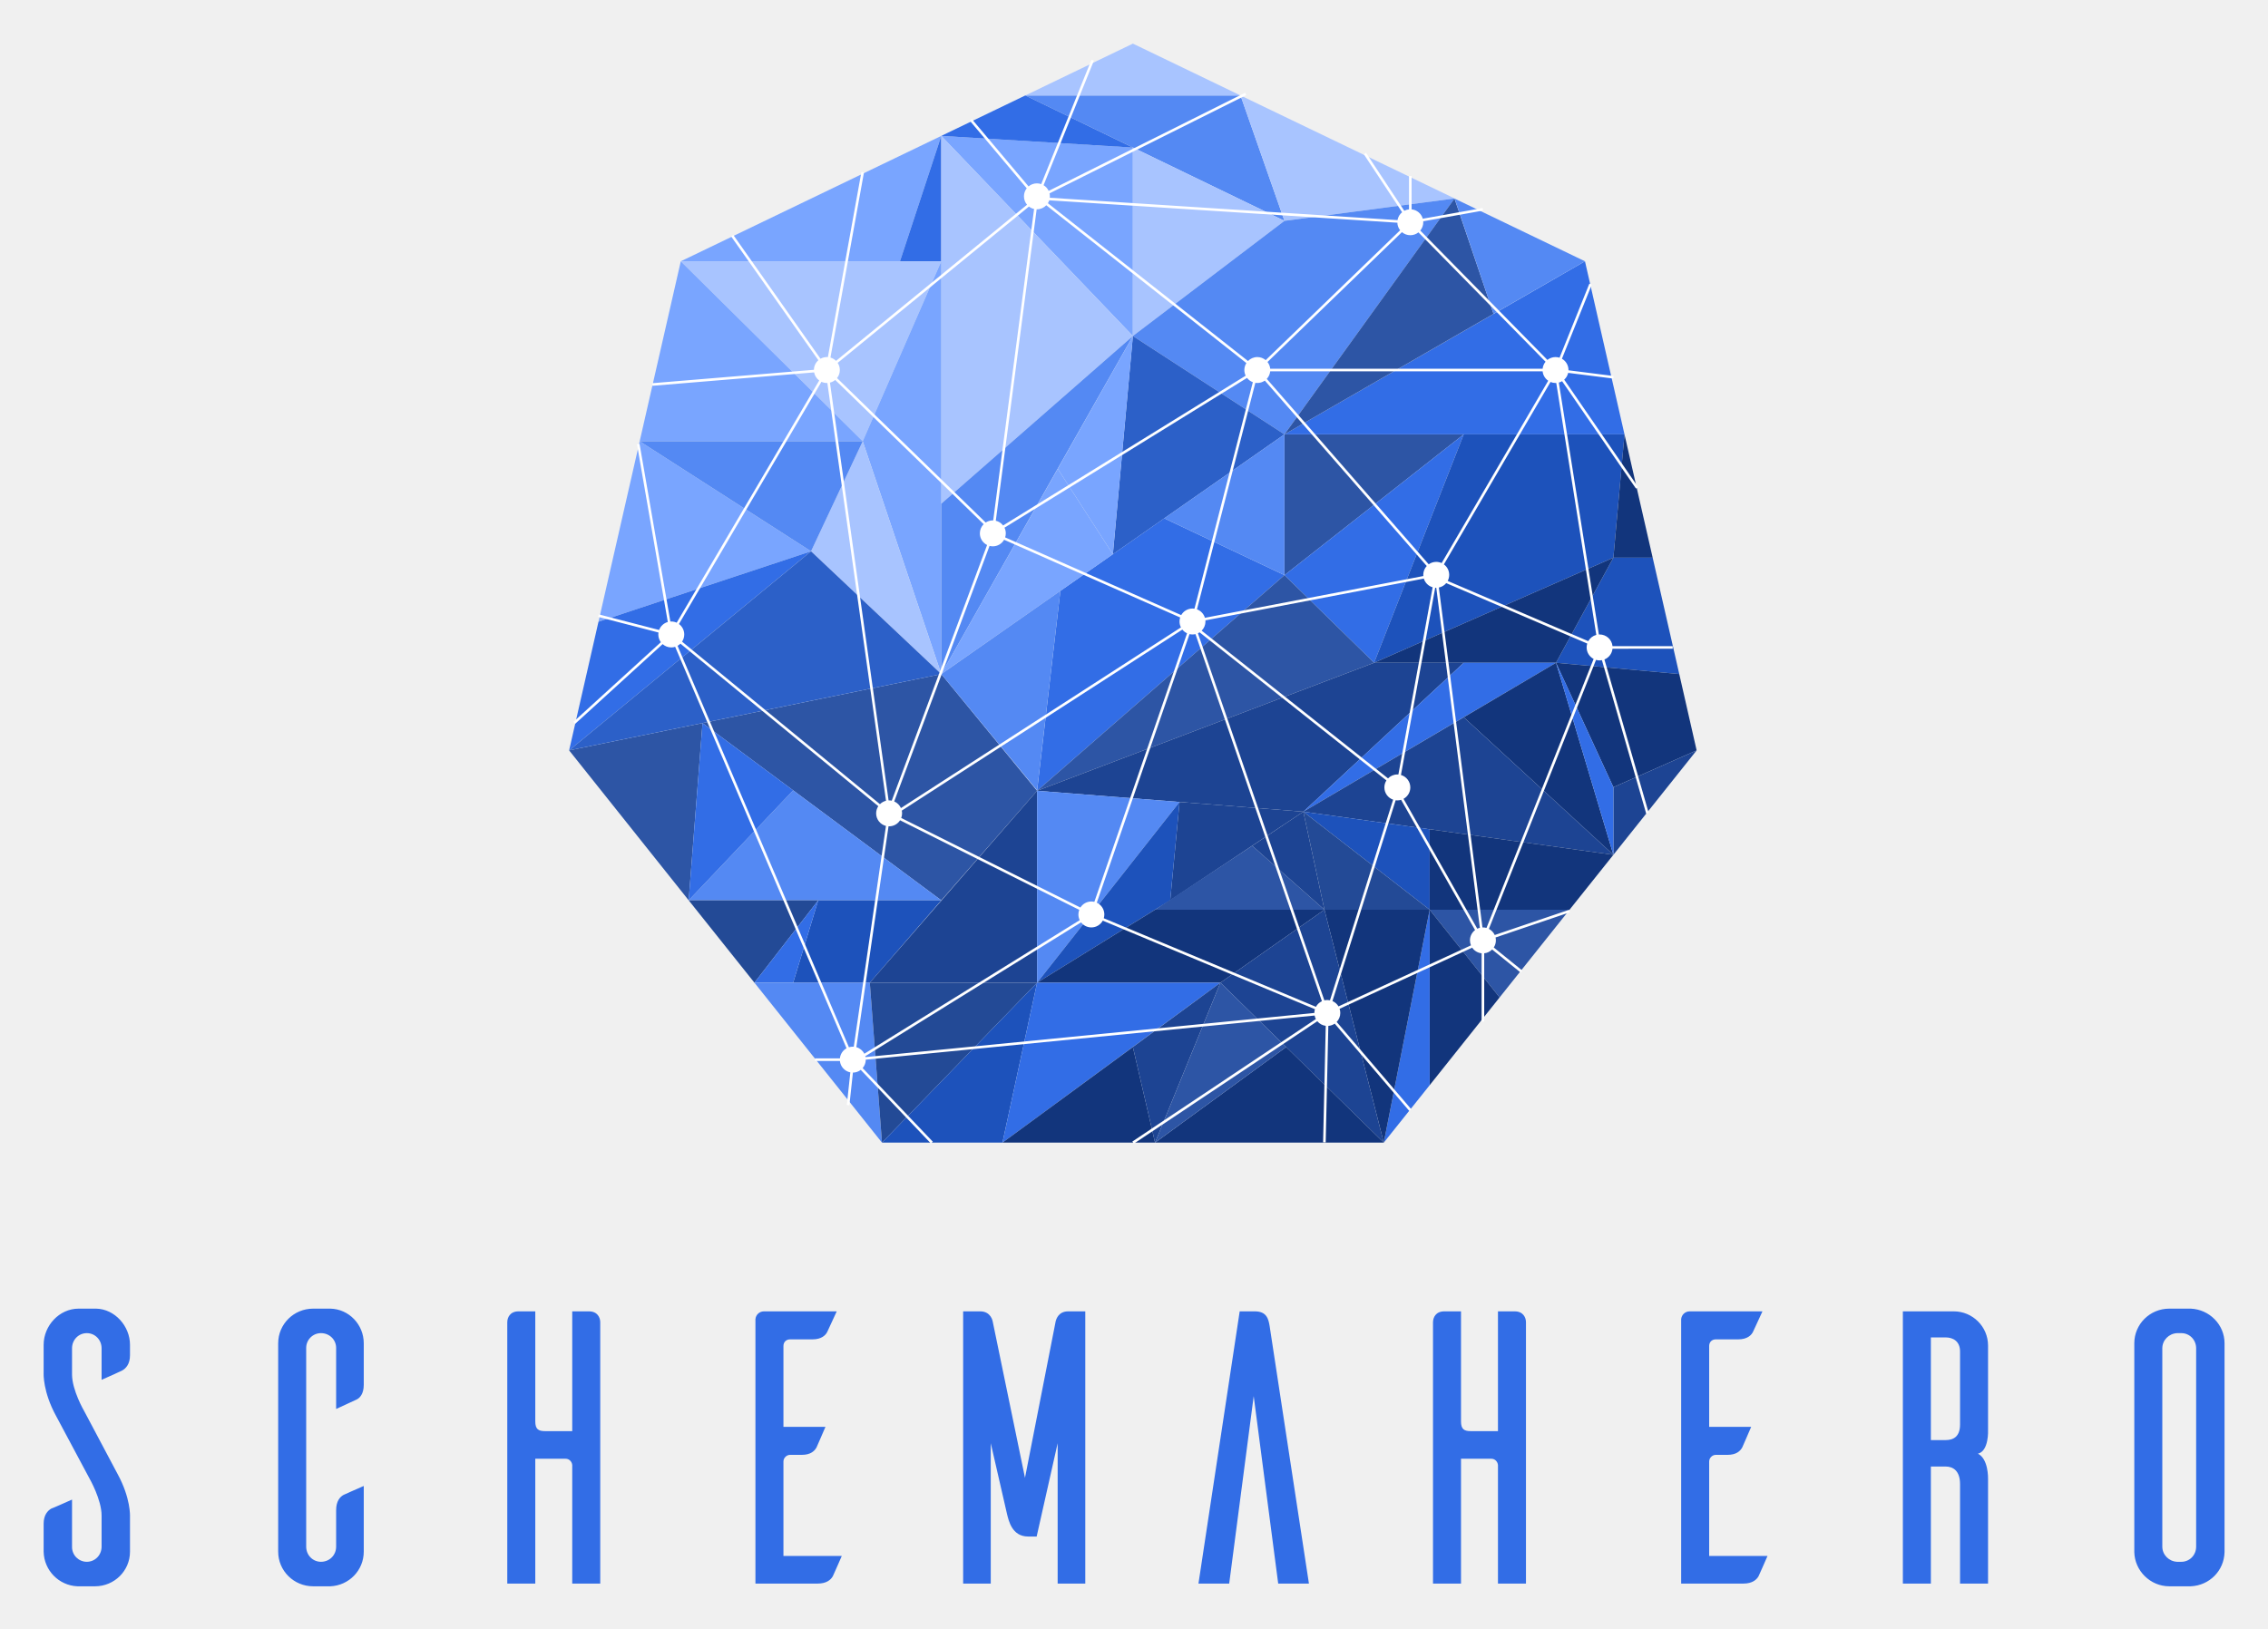
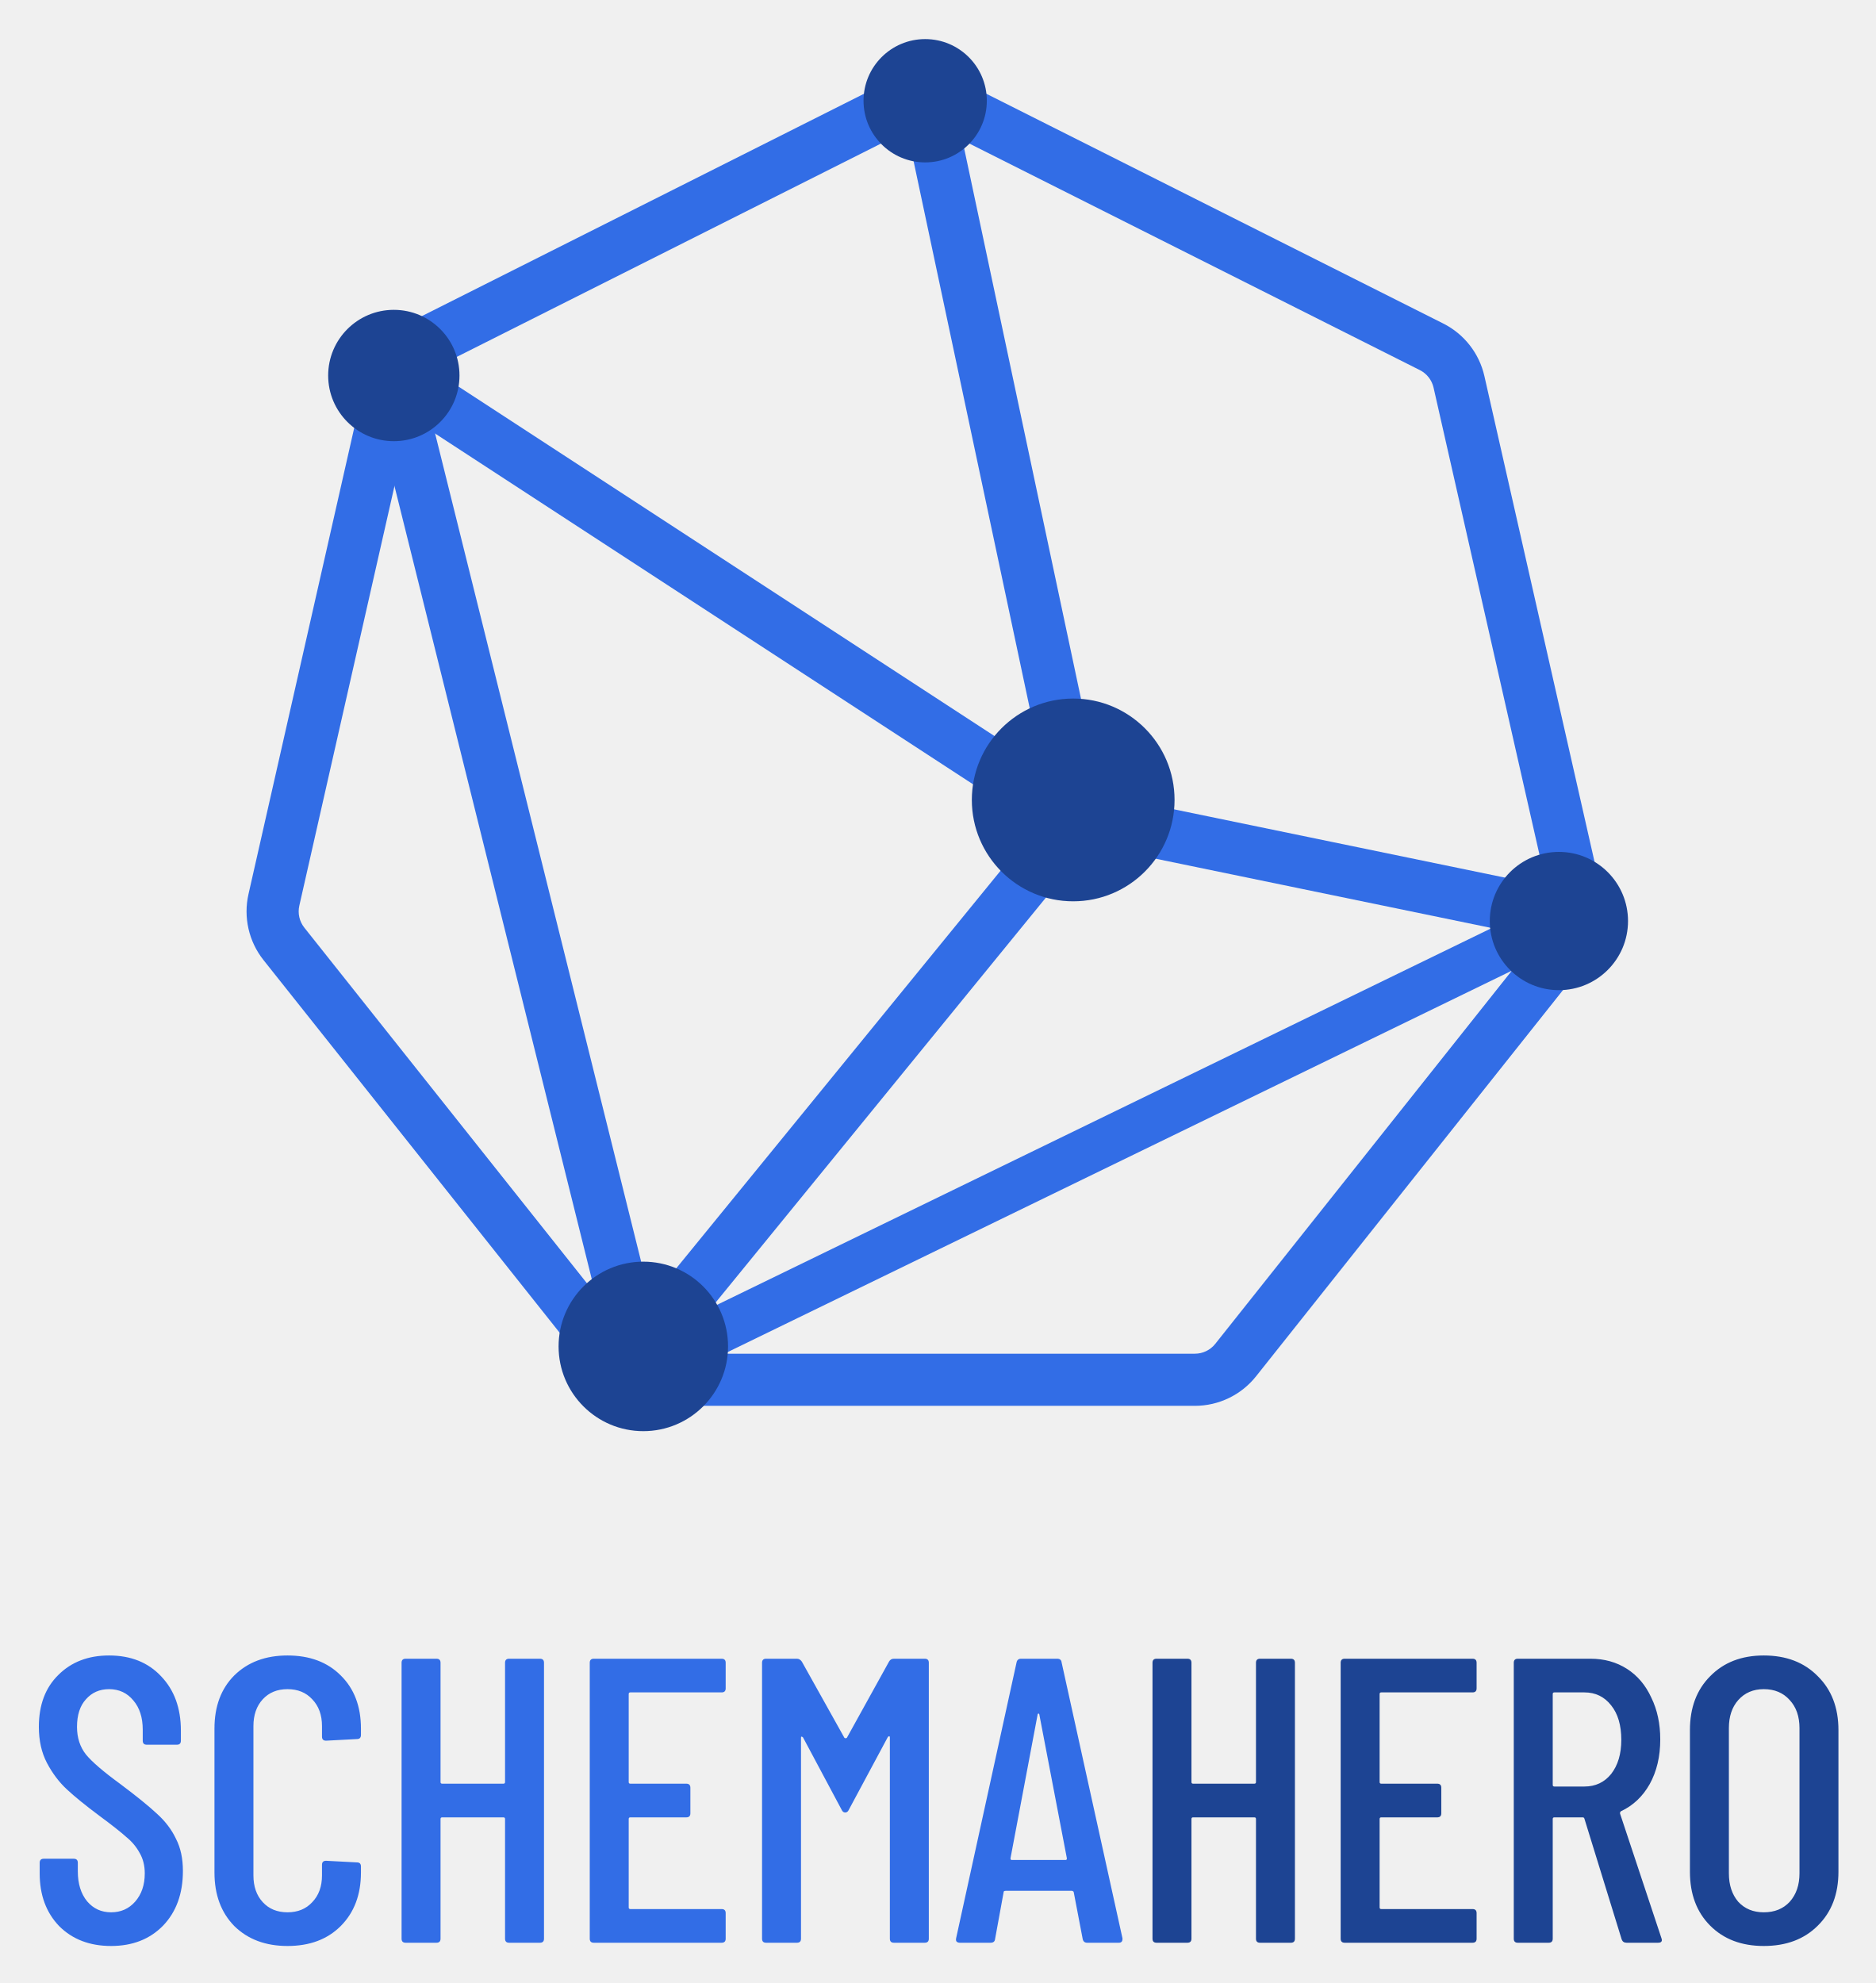
- <svg xmlns="http://www.w3.org/2000/svg" role="img" viewBox="-16.82 -16.82 874.64 628.14">
-   <g fill="none" fill-rule="evenodd">
-     <path fill="#79A5FF" d="M245.721 83.962h84.532L346.177 35.6z" />
-     <path fill="#5489F3" d="M378.579 20h82.994l16.953 48.362z" />
-     <path fill="#326DE6" d="M346.177 35.6v48.362h-15.924z" />
-     <path fill="#79A5FF" d="M346.177 35.6l73.892 77.18.007-72.696z" />
-     <path fill="#A8C4FF" d="M378.579 20h82.994L420.076 0z" />
-     <path fill="#326DE6" d="M346.177 35.6l73.899 4.495L378.579 20z" />
-     <path fill="#A8C4FF" d="M346.177 35.6v141.87l73.892-64.69zM245.721 83.962l70.158 69.422 30.298-69.422z" />
-     <path fill="#79A5FF" d="M346.177 83.962v159.231l-30.298-89.809zm-30.298 69.422l-70.158-69.422-15.851 69.422z" />
-     <path fill="#5489F3" d="M346.177 243.193l73.892-130.413-73.892 64.69z" />
-     <path fill="#A8C4FF" d="M315.879 153.384l-19.93 42.443 50.228 47.366z" />
-     <path fill="#79A5FF" d="M295.949 195.827L213.98 223l15.89-69.616z" />
-     <path fill="#5489F3" d="M229.87 153.384l66.079 42.443 19.93-42.443z" />
-     <path fill="#326DE6" d="M202.66 272.622l93.289-76.795L213.98 223z" />
-     <path fill="#A8C4FF" d="M420.076 112.78l58.45-44.418-58.45-28.278zm58.45-44.418l65.615-8.636L461.573 20z" />
-     <path fill="#5489F3" d="M420.069 112.78l58.457 37.942 65.615-90.996-65.615 8.636z" />
-     <path fill="#2C60C8" d="M412.352 196.959l66.174-46.237-58.457-37.942z" />
-     <path fill="#326DE6" d="M392.115 211.078l-8.988 77.13 95.399-83.185-46.366-21.92z" />
-     <path fill="#2D55A5" d="M383.123 288.208l-36.946 42.247-92.073-68.375 92.073-18.887zM202.66 272.622l51.444-10.542-5.336 68.375z" />
-     <path fill="#5489F3" d="M248.768 330.455h97.409l-57.118-42.425z" />
-     <path fill="#326DE6" d="M254.104 262.08l-5.336 68.375 40.291-42.425z" />
-     <path fill="#234A96" d="M298.717 330.455h-49.949l25.354 31.775z" />
-     <path fill="#1D52BB" d="M289.059 362.23h29.554l27.564-31.775h-47.46z" />
-     <path fill="#326DE6" d="M274.122 362.23h14.937l9.658-31.775z" />
-     <path fill="#5489F3" d="M318.613 362.23l4.7 61.686-49.191-61.686z" />
-     <path fill="#1D4493" d="M318.613 362.23h64.514v-74.022z" />
-     <path fill="#234A96" d="M383.127 362.23h-64.514l4.7 61.686z" />
-     <path fill="#2D55A5" d="M478.526 150.722v54.301l69.135-54.301z" />
-     <path fill="#326DE6" d="M478.526 150.722h131.13l-15.239-66.76zm0 54.301l34.567 33.802 34.568-88.103z" />
-     <path fill="#2D55A5" d="M383.127 288.208l129.966-49.383-34.567-33.802z" />
-     <path fill="#1D52BB" d="M513.093 238.825l92.28-40.536 4.283-47.567h-61.995z" />
-     <path fill="#12357C" d="M605.373 198.289l4.283-47.567 10.867 47.567z" />
-     <path fill="#1D52BB" d="M605.373 198.289l-22.124 40.536 47.528 4.35-10.254-44.886z" />
-     <path fill="#12357C" d="M583.249 238.825h-70.156l92.28-40.536z" />
-     <path fill="#1D4493" d="M547.661 238.825l-61.862 57.442-102.672-8.059 129.966-49.383z" />
-     <path fill="#326DE6" d="M485.799 296.267l97.45-57.442h-35.588z" />
-     <path fill="#5489F3" d="M383.127 362.23l54.945-69.706-54.945-4.316z" />
-     <path fill="#1D4493" d="M434.463 330.455l51.336-34.188-47.727-3.743z" />
-     <path fill="#1D52BB" d="M434.463 330.455l3.609-37.931-54.945 69.706z" />
-     <path fill="#12357C" d="M583.249 238.825l22.124 47.999 32.105-14.202-6.701-29.447z" />
-     <path fill="#1D4493" d="M605.373 286.824l32.105-14.202-32.105 40.276z" />
-     <path fill="#12357C" d="M605.373 312.898l-57.712-53.064 35.588-21.009z" />
-     <path fill="#326DE6" d="M583.249 238.825l22.124 47.999v26.074z" />
-     <path fill="#1D4493" d="M485.799 296.267l119.574 16.631-57.712-53.064z" />
-     <path fill="#1D52BB" d="M485.799 296.267l48.725 37.811v-31.035z" />
-     <path fill="#12357C" d="M534.524 334.078h53.941l16.908-21.18-70.849-9.855z" />
-     <path fill="#2D55A5" d="M534.524 334.078h53.941l-26.97 33.827z" />
-     <path fill="#12357C" d="M534.524 334.078v67.686l26.971-33.859z" />
-     <path fill="#1D52BB" d="M383.127 362.23l-13.354 61.686h-46.46z" />
-     <path fill="#12357C" d="M383.123 362.23h70.699l40.116-28.152h-65.313z" />
-     <path fill="#2D55A5" d="M493.938 334.078l-27.854-24.665-37.459 24.665z" />
-     <path fill="#1D4493" d="M493.938 334.078l-8.139-37.811-19.715 13.146z" />
-     <path fill="#234A96" d="M534.524 334.078h-40.586l-8.139-37.811z" />
-     <path fill="#326DE6" d="M369.773 423.916l84.049-61.686h-70.695z" />
-     <path fill="#12357C" d="M369.773 423.916h58.852l-8.556-36.873z" />
-     <path fill="#326DE6" d="M516.825 423.916l17.699-89.838v67.686z" />
-     <path fill="#12357C" d="M534.524 334.078h-40.586l22.887 89.838z" />
-     <path fill="#1D4493" d="M516.825 423.916l-63.003-61.686 40.116-28.152zm-63.003-61.686l-25.197 61.686-8.556-36.873z" />
-     <path fill="#12357C" d="M428.625 423.916h88.2l-37.648-36.873z" />
-     <path fill="#2D55A5" d="M428.625 423.916l25.197-61.686 25.355 24.813z" />
-     <path fill="#5489F3" d="M432.16 183.103l46.366-32.381v54.301z" />
-     <path fill="#79A5FF" d="M346.177 243.175l66.175-46.216-21.258-32.963z" />
-     <path fill="#79A5FF" d="M391.094 163.996l21.258 32.963 7.724-84.179z" />
-     <path fill="#2D55A5" d="M478.526 150.722l65.565-90.941 15.067 44.46z" />
-     <path fill="#5489F3" d="M559.158 104.241l35.259-20.279-50.276-24.181zM383.127 288.03l8.988-76.952-45.938 32.115z" />
-     <path fill="#2C60C8" d="M202.66 272.622l93.289-76.795 50.228 47.366z" />
-     <path fill="#FFF" d="M404.094 6.221l.927.375-19.398 48.021c.858.514 1.549 1.278 1.973 2.192l75.738-37.847.447.895-75.856 37.905c.087.368.132.753.132 1.147 0 .184-.01.366-.029.546l134.096 8.635c.202-1.227.851-2.304 1.775-3.058l-14.759-22.348.834-.551 14.758 22.348c.555-.292 1.171-.482 1.825-.547l-0-12.869h1l.001 12.869c2.064.205 3.759 1.666 4.31 3.608l23.101-4.125.176.984-23.102 4.126a5.07 5.07 0 0 1 .014.382c0 1.216-.434 2.331-1.156 3.198l49.027 49.902c.857-.688 1.945-1.1 3.129-1.1.542 0 1.065.086 1.554.246l11.496-28.57.928.373-11.508 28.601c1.512.86 2.531 2.485 2.531 4.349 0 .035-0.0.07-.001.104l17.368 2.192-.125.992-17.363-2.191c-.23 1.029-.778 1.938-1.535 2.619l28.505 41.438-.824.567-28.488-41.412c-.39.23-.814.409-1.262.527l15.438 97.172a5.079 5.079 0 0 1 .287-.008c2.593 0 4.725 1.973 4.975 4.5l23.214-0v1l-23.215.001c-.188 1.886-1.423 3.464-3.116 4.142l17.08 59.219-.961.277-17.08-59.219c-.292.053-.592.081-.899.081-.478 0-.94-.067-1.378-.192L557.363 341.471c.988.514 1.782 1.348 2.246 2.365l28.684-9.726.321.947-28.684 9.726c.083.362.127.738.127 1.125 0 1.011-.3 1.953-.817 2.74l11.011 8.902-.629.778-11.011-8.902c-.796.805-1.863 1.34-3.054 1.458l-.001 26.328h-1l0-26.328c-1.515-.15-2.83-.976-3.641-2.172l-51.13 23.568c.176.511.271 1.059.271 1.629 0 1.342-.529 2.561-1.389 3.459l28.77 33.695-.76.649-28.769-33.695c-.709.493-1.552.807-2.463.877l-1.019 44.942-1-.023 1.018-44.942c-1.304-.159-2.453-.821-3.248-1.785l-70.771 47.238-.555-.832 70.77-47.237a4.965 4.965 0 0 1-.487-1.362l-173.097 17.025c-.002 1.24-.456 2.373-1.205 3.246l27.067 28.399-.724.69-27.068-28.398c-.847.66-1.913 1.053-3.07 1.053l.044-.001-1.354 12.595-.994-.107 1.354-12.577c-2.147-.413-3.804-2.2-4.024-4.409l-9.621-.001v-1l9.621 0c.166-1.674 1.158-3.105 2.563-3.881l-66.094-154.846c-.472.147-.973.227-1.493.227-1.284 0-2.455-.484-3.34-1.279l-33.72 30.729-.674-.739 33.72-30.728c-.619-.833-.986-1.864-.986-2.982 0-.259.02-.513.058-.762l-23.272-6.022.251-.968 23.271 6.022c.552-1.496 1.799-2.655 3.349-3.087l-11.879-68.538.985-.171 11.88 68.539a5.072 5.072 0 0 1 .357-.013c.747 0 1.455.164 2.092.457l54.955-93.422c-1.008-.739-1.729-1.847-1.964-3.125l-62.352 5.173-.083-.997 62.353-5.175c.025-1.474.689-2.792 1.725-3.691l-33.633-47.743.818-.576 33.633 47.743c.726-.41 1.564-.644 2.457-.644.133 0 .264.005.395.015l12.923-71.392.984.178-12.923 71.391c.827.237 1.566.681 2.157 1.272l73.66-60.22c-.746-.873-1.196-2.006-1.196-3.245 0-1.171.403-2.249 1.078-3.101l-21.96-26.077.765-.644 21.895 25.999c.87-.734 1.995-1.177 3.223-1.177.582 0 1.141.099 1.661.282l19.376-47.97zm4.363 332.066c-.846 1.561-2.499 2.621-4.399 2.621-1.614 0-3.05-.765-3.964-1.953l-83.214 51.623a4.966 4.966 0 0 1 .082.344l173.097-17.026c.001-.503.076-.988.215-1.445zm-78.172-38.706c-.886 1.399-2.448 2.327-4.226 2.327a5.086 5.086 0 0 1-.224-.005l-12.414 85.193c1.346.38 2.462 1.311 3.089 2.533l83.056-51.523c-.325-.663-.507-1.409-.507-2.197 0-.626.115-1.225.325-1.778zm-84.7-68.128c-.329.327-.703.609-1.113.836l66.093 154.847c.472-.147.973-.227 1.493-.227.127 0 .253.005.378.014l12.41-85.162c-2.176-.542-3.788-2.509-3.788-4.852 0-1.025.308-1.978.837-2.771zm196.323-3.677l-35.602 103.151-.152.441c1.653.764 2.818 2.404 2.9 4.324l.005.217c0 .506-.075.995-.215 1.456l81.816 34.165c.513-.947 1.323-1.709 2.304-2.162L444.204 227.776c-.368.086-.752.132-1.146.132-.396 0-.781-.046-1.15-.133zm81.606 63.918c-.46.14-.949.215-1.455.215a5.047 5.047 0 0 1-.656-.043l-24.373 77.446c.981.421 1.801 1.147 2.339 2.059l51.072-23.543c-.246-.591-.382-1.24-.382-1.92 0-1.623.773-3.065 1.971-3.979zm-77.711-64.605a4.991 4.991 0 0 1-.652.362l48.759 141.59c.369-.087.753-.133 1.148-.133.348 0 .688.036 1.016.103l24.352-77.376c-1.96-.676-3.368-2.538-3.368-4.728 0-.994.29-1.921.79-2.699zm90.853-17.196l-13.21 72.211c2.086.601 3.612 2.525 3.612 4.805 0 1.898-1.057 3.549-2.615 4.396l28.439 50.102a4.964 4.964 0 0 1 1.004-.359l-16.819-131.138c-.144 0-.278-.005-.411-.016zm4.251-1.791c-.713.859-1.708 1.475-2.843 1.706l16.814 131.104.181-.003c.477 0 .939.067 1.377.192l41.317-103.754c-1.601-.834-2.694-2.508-2.694-4.437 0-.523.08-1.027.229-1.501zM439.148 226.026l-108.203 69.823c.074.341.112.696.112 1.059 0 .626-.115 1.225-.325 1.778l69.099 34.55c.886-1.399 2.448-2.328 4.227-2.328.396 0 .781.046 1.15.133l.021-.061 10.035-29.077L440.96 227.448c-.71-.328-1.329-.818-1.812-1.423zm-68.741-34.651c-.86 1.513-2.486 2.533-4.35 2.533-.439 0-.865-.057-1.271-.163l-36.755 98.568c1.152.495 2.08 1.411 2.592 2.554l107.982-69.681c-.35-.683-.548-1.457-.548-2.278 0-.542.086-1.064.246-1.553zm-70.444-60.925l-54.954 93.422c1.241.91 2.047 2.379 2.047 4.036 0 1.026-.309 1.979-.839 2.773l76.311 62.684c.635-.633 1.44-1.096 2.34-1.315l-22.618-161.146-.195.004c-.748 0-1.457-.164-2.094-.458zm5.312-.716c-.58.488-1.271.847-2.031 1.032l22.615 161.146.197-.004c.349 0 .69.036 1.018.104l36.773-98.617c-1.654-.815-2.792-2.518-2.792-4.487 0-1.384.562-2.636 1.47-3.541zm226.994 76.622l-84.232 16.108a5.065 5.065 0 0 1 .019.443c0 1.38-.559 2.629-1.462 3.534l71.875 56.983c.909-.935 2.18-1.517 3.587-1.517.135 0 .27.005.402.016l13.21-72.211c-1.626-.469-2.911-1.74-3.4-3.357zm48.851-75.837l-41.112 70.353c1.241.91 2.047 2.379 2.047 4.036 0 .849-.211 1.648-.584 2.348l54.208 23.232c.653-1.179 1.768-2.066 3.101-2.416l-15.438-97.172a5.079 5.079 0 0 1-.286.008c-.686 0-1.34-.138-1.936-.389zm-110.169-.535c-.817.581-1.816.923-2.896.923-.258 0-.511-.02-.759-.057l-22.515 87.363c1.471.541 2.618 1.754 3.067 3.267l84.228-16.107a5.063 5.063 0 0 1-.021-.466c0-1.317.509-2.514 1.341-3.407zm-6.865-1.036l-93.534 57.769c.323.661.504 1.405.504 2.19 0 .542-.086 1.064-.246 1.553l67.896 29.98c.86-1.513 2.486-2.533 4.35-2.533.258 0 .511.019.758.057l22.516-87.363c-.896-.33-1.672-.909-2.243-1.654zm113.994-2.541l-105.049.001c-.112 1.124-.595 2.138-1.326 2.918l62.443 71.514c.819-.587 1.823-.932 2.908-.932.746 0 1.454.163 2.09.456l41.096-70.323c-1.19-.812-2.011-2.124-2.161-3.634zM386.678 62.357c-.911.956-2.196 1.551-3.62 1.551a5.099 5.099 0 0 1-.098-.001L367.2 184.04c1.143.267 2.135.926 2.827 1.828l93.533-57.771c-.322-.661-.503-1.404-.503-2.188 0-.989.287-1.912.783-2.688zm-6.696.493l-73.756 60.295c.526.791.832 1.741.832 2.763 0 1.175-.405 2.255-1.083 3.108l57.335 55.714c.789-.52 1.733-.823 2.748-.823a5.096 5.096 0 0 1 .151.002l15.759-120.121c-.736-.164-1.411-.49-1.986-.939zm143.845 9.874l-51.844 50.087c.576.729.953 1.622 1.05 2.597h105.049c.101-1.021.51-1.952 1.132-2.698l-49.027-49.902c-.857.688-1.945 1.1-3.13 1.1-1.232 0-2.359-.445-3.231-1.184zm-136.009-12.282a4.977 4.977 0 0 1-.525 1.125l77.169 60.867c.909-.941 2.185-1.527 3.597-1.527 1.232 0 2.359.445 3.231 1.184l51.843-50.088c-.672-.852-1.074-1.927-1.074-3.096l.003.178z" />
-     <path fill="#326DE6" fill-rule="nonzero" d="M19.81 595.05c7.5 0 13.5-6 13.5-13.35l.001-13.365c.019-.368.307-7.294-4.801-16.635l-12.9-24.3s-4.65-7.95-4.65-14.1v-10.05c0-3.3 2.55-5.85 5.7-5.85 3.15 0 5.7 2.55 5.7 5.85v12.15c2.85-1.2 7.05-3.15 7.95-3.6 1.35-.75 3-2.4 3-5.85v-4.05c0-7.2-5.85-13.8-13.05-13.95h-6.75c-7.5 0-13.5 6.6-13.5 13.95l-.001 10.815c-.019.368-.307 7.294 4.801 16.635l12.9 24.15s4.65 8.1 4.65 14.25v12c0 3.3-2.55 5.85-5.7 5.85-3.15 0-5.7-2.55-5.7-5.7v-18.3c-2.7 1.2-7.05 3.15-7.95 3.45-1.35.75-3 2.4-3 5.85v10.8c.15 7.2 5.85 13.05 13.05 13.35h6.75zm90.75 0c7.2-.3 12.9-6.15 12.9-13.35v-25.35c-2.7 1.2-6.9 3-7.8 3.45-1.35.75-2.85 2.4-2.85 5.85v14.1c0 3.3-2.55 5.85-5.85 5.85-3.15 0-5.7-2.55-5.7-5.85V503.1c0-3.15 2.55-5.7 5.7-5.7 3.3 0 5.85 2.55 5.85 5.7v23.55l7.8-3.6c1.35-.6 2.85-2.25 2.85-5.7V501.3c0-7.2-5.7-13.2-12.9-13.35h-6.6c-7.5 0-13.5 6-13.5 13.35v80.4c0 7.35 6 13.35 13.5 13.35h6.6zm79.05-1.05v-48.15h11.7c1.35 0 2.4 1.05 2.55 2.4V594h10.8V493.2c0-1.8-1.05-4.2-4.35-4.2h-6.45v46.2h-10.5c-2.55 0-3.75-.75-3.75-3.75V489h-6.45c-3.3 0-4.35 2.4-4.35 4.2V594h10.8zm108.9 0c3.45 0 5.1-1.5 5.85-2.85.45-.9 2.25-5.1 3.45-7.8h-22.5V546.9c0-1.35 1.2-2.55 2.55-2.55h4.5c3.45 0 4.95-1.5 5.7-2.85.45-.9 2.25-5.25 3.45-7.95h-16.2v-31.2c0-1.5 1.05-2.55 2.55-2.55h8.7c3.45 0 5.1-1.65 5.7-3l3.6-7.8h-28.05c-1.8 0-3.15 1.35-3.3 3v102h24zm66.75 0v-54.15l6.3 27.45c.6 2.25 1.8 8.55 8.1 8.55h3.3l8.1-36V594h10.65V489h-6.6c-3.9 0-4.65 3.3-4.8 3.75l-11.85 60.45-12.45-60.3s-.6-3.9-4.8-3.9h-6.6v105h10.65zm91.95 0l9.45-72.3 9.45 72.3h11.85l-15.15-99.3c-.45-2.85-1.2-5.7-5.7-5.7h-5.85l-15.9 105h11.85zm89.4 0v-48.15h11.7c1.35 0 2.4 1.05 2.55 2.4V594h10.8V493.2c0-1.8-1.05-4.2-4.35-4.2h-6.45v46.2h-10.5c-2.55 0-3.75-.75-3.75-3.75V489h-6.45c-3.3 0-4.35 2.4-4.35 4.2V594h10.8zm108.9 0c3.45 0 5.1-1.5 5.85-2.85.45-.9 2.25-5.1 3.45-7.8h-22.5V546.9c0-1.35 1.2-2.55 2.55-2.55h4.5c3.45 0 4.95-1.5 5.7-2.85.45-.9 2.25-5.25 3.45-7.95h-16.2v-31.2c0-1.5 1.05-2.55 2.55-2.55h8.7c3.45 0 5.1-1.65 5.7-3l3.6-7.8h-28.05c-1.8 0-3.15 1.35-3.3 3v102h24zm72.3 0v-45.15h5.7c2.85 0 5.55 1.65 5.55 6.75V594h10.8l.001-40.228c.015-.512.152-7.845-3.901-9.872 4.274-1.032 3.914-9.013 3.9-9.292L749.86 502.2c0-7.35-6-13.2-13.2-13.2h-19.65v105h10.8zm5.7-55.35h-5.7v-39.6h5.7c2.85 0 5.55 1.5 5.55 5.4v28.2c0 4.8-2.7 6-5.55 6zm94.5 56.4c7.2-.3 12.9-6 13.05-13.2V501.3c0-7.2-5.85-13.05-13.05-13.35h-8.25c-7.5 0-13.5 6-13.5 13.35v80.55c.15 7.2 6.15 13.2 13.5 13.2h8.25zm-3.6-9.45h-1.65c-3.15-.15-5.7-2.7-5.7-5.85v-76.5c0-3.15 2.55-5.7 5.7-5.85h1.65c3.15 0 5.7 2.55 5.7 5.85v76.5c0 3.3-2.55 5.85-5.7 5.85z" />
-   </g>
+ <svg xmlns="http://www.w3.org/2000/svg" role="img" viewBox="-8.12 -7.62 411.48 434.98">
+   <path fill="#326DE6" d="M16.247 419.24C11.56 419.24 7.762 417.786 4.855 414.879 2.007 411.912.583 408.056.583 403.309V400.995C.583 400.402.88 400.105 1.473 400.105H8.059C8.652 400.105 8.949 400.402 8.949 400.995V402.864C8.949 405.593 9.631 407.789 10.996 409.45 12.361 411.052 14.111 411.853 16.247 411.853 18.383 411.853 20.134 411.082 21.498 409.539 22.922 407.937 23.634 405.86 23.634 403.309 23.634 401.588 23.248 400.075 22.477 398.77 21.765 397.465 20.786 396.308 19.54 395.299 18.354 394.231 16.395 392.688 13.666 390.671 10.64 388.416 8.267 386.488 6.546 384.886 4.825 383.284 3.372 381.356 2.185 379.101.998 376.846.405 374.206.405 371.18.405 366.374 1.829 362.577 4.677 359.788 7.525 356.94 11.233 355.516 15.802 355.516 20.549 355.516 24.346 357.029 27.194 360.055 30.102 363.081 31.555 367.056 31.555 371.981V374.206C31.555 374.799 31.259 375.096 30.665 375.096H24.079C23.486 375.096 23.189 374.799 23.189 374.206V371.803C23.189 369.133 22.507 366.997 21.142 365.395 19.777 363.734 17.997 362.903 15.802 362.903 13.726 362.903 12.034 363.645 10.729 365.128 9.424 366.552 8.771 368.569 8.771 371.18 8.771 373.553 9.424 375.571 10.729 377.232 12.034 378.834 14.556 381 18.294 383.729 21.854 386.399 24.524 388.565 26.304 390.226 28.143 391.887 29.538 393.727 30.487 395.744 31.496 397.702 32 400.046 32 402.775 32 407.759 30.547 411.764 27.639 414.79 24.732 417.757 20.934 419.24 16.247 419.24zM54.943 419.24C50.137 419.24 46.25 417.786 43.284 414.879 40.376 411.912 38.923 407.996 38.923 403.131V371.536C38.923 366.671 40.376 362.784 43.284 359.877 46.25 356.97 50.137 355.516 54.943 355.516 59.808 355.516 63.694 356.97 66.602 359.877 69.568 362.784 71.052 366.671 71.052 371.536V372.96C71.052 373.553 70.755 373.85 70.162 373.85L63.398 374.206C62.804 374.206 62.508 373.909 62.508 373.316V371.002C62.508 368.569 61.796 366.611 60.372 365.128 59.007 363.645 57.197 362.903 54.943 362.903 52.688 362.903 50.878 363.645 49.514 365.128 48.149 366.611 47.467 368.569 47.467 371.002V403.754C47.467 406.187 48.149 408.145 49.514 409.628 50.878 411.111 52.688 411.853 54.943 411.853 57.197 411.853 59.007 411.111 60.372 409.628 61.796 408.145 62.508 406.187 62.508 403.754V401.44C62.508 400.847 62.804 400.55 63.398 400.55L70.162 400.906C70.755 400.906 71.052 401.203 71.052 401.796V403.131C71.052 407.996 69.568 411.912 66.602 414.879 63.694 417.786 59.808 419.24 54.943 419.24zM102.66 357.118C102.66 356.525 102.957 356.228 103.55 356.228H110.314C110.907 356.228 111.204 356.525 111.204 357.118V417.638C111.204 418.231 110.907 418.528 110.314 418.528H103.55C102.957 418.528 102.66 418.231 102.66 417.638V391.383C102.66 391.146 102.541 391.027 102.304 391.027H88.865C88.628 391.027 88.509 391.146 88.509 391.383V417.638C88.509 418.231 88.212 418.528 87.619 418.528H80.855C80.262 418.528 79.965 418.231 79.965 417.638V357.118C79.965 356.525 80.262 356.228 80.855 356.228H87.619C88.212 356.228 88.509 356.525 88.509 357.118V383.284C88.509 383.521 88.628 383.64 88.865 383.64H102.304C102.541 383.64 102.66 383.521 102.66 383.284V357.118zM151.054 362.725C151.054 363.318 150.757 363.615 150.164 363.615H130.139C129.901 363.615 129.783 363.734 129.783 363.971V383.284C129.783 383.521 129.901 383.64 130.139 383.64H142.421C143.014 383.64 143.311 383.937 143.311 384.53V390.137C143.311 390.73 143.014 391.027 142.421 391.027H130.139C129.901 391.027 129.783 391.146 129.783 391.383V410.785C129.783 411.022 129.901 411.141 130.139 411.141H150.164C150.757 411.141 151.054 411.438 151.054 412.031V417.638C151.054 418.231 150.757 418.528 150.164 418.528H122.129C121.535 418.528 121.239 418.231 121.239 417.638V357.118C121.239 356.525 121.535 356.228 122.129 356.228H150.164C150.757 356.228 151.054 356.525 151.054 357.118V362.725zM186.889 356.851C187.126 356.436 187.482 356.228 187.957 356.228H194.721C195.314 356.228 195.611 356.525 195.611 357.118V417.638C195.611 418.231 195.314 418.528 194.721 418.528H187.957C187.363 418.528 187.067 418.231 187.067 417.638V373.494C187.067 373.316 187.007 373.227 186.889 373.227 186.829 373.227 186.74 373.286 186.622 373.405L178.078 389.336C177.9 389.751 177.633 389.959 177.277 389.959 176.921 389.959 176.654 389.751 176.476 389.336L168.021 373.494C167.902 373.375 167.783 373.316 167.665 373.316 167.605 373.316 167.576 373.405 167.576 373.583V417.638C167.576 418.231 167.279 418.528 166.686 418.528H159.922C159.328 418.528 159.032 418.231 159.032 417.638V357.118C159.032 356.525 159.328 356.228 159.922 356.228H166.686C167.101 356.228 167.457 356.436 167.754 356.851L177.099 373.583C177.158 373.642 177.247 373.672 177.366 373.672 177.484 373.672 177.573 373.642 177.633 373.583L186.889 356.851zM230.345 418.528C229.811 418.528 229.485 418.261 229.366 417.727L227.408 407.492C227.408 407.373 227.349 407.284 227.23 407.225 227.171 407.166 227.082 407.136 226.963 407.136H212.456C212.337 407.136 212.219 407.166 212.1 407.225 212.041 407.284 212.011 407.373 212.011 407.492L210.142 417.727C210.083 418.261 209.756 418.528 209.163 418.528H202.399C202.102 418.528 201.865 418.439 201.687 418.261 201.568 418.083 201.539 417.846 201.598 417.549L214.859 357.029C214.978 356.495 215.304 356.228 215.838 356.228H223.759C224.352 356.228 224.679 356.495 224.738 357.029L238.088 417.549V417.727C238.088 418.261 237.821 418.528 237.287 418.528H230.345zM213.524 400.016C213.524 400.253 213.613 400.372 213.791 400.372H225.628C225.806 400.372 225.895 400.253 225.895 400.016L219.843 368.421C219.784 368.302 219.724 368.243 219.665 368.243 219.606 368.243 219.546 368.302 219.487 368.421L213.524 400.016z" />
+   <path fill="#1D4493" d="M267.371 357.118C267.371 356.525 267.667 356.228 268.261 356.228H275.025C275.618 356.228 275.915 356.525 275.915 357.118V417.638C275.915 418.231 275.618 418.528 275.025 418.528H268.261C267.667 418.528 267.371 418.231 267.371 417.638V391.383C267.371 391.146 267.252 391.027 267.015 391.027H253.576C253.338 391.027 253.22 391.146 253.22 391.383V417.638C253.22 418.231 252.923 418.528 252.33 418.528H245.566C244.972 418.528 244.676 418.231 244.676 417.638V357.118C244.676 356.525 244.972 356.228 245.566 356.228H252.33C252.923 356.228 253.22 356.525 253.22 357.118V383.284C253.22 383.521 253.338 383.64 253.576 383.64H267.015C267.252 383.64 267.371 383.521 267.371 383.284V357.118zM315.764 362.725C315.764 363.318 315.468 363.615 314.874 363.615H294.849C294.612 363.615 294.493 363.734 294.493 363.971V383.284C294.493 383.521 294.612 383.64 294.849 383.64H307.131C307.725 383.64 308.021 383.937 308.021 384.53V390.137C308.021 390.73 307.725 391.027 307.131 391.027H294.849C294.612 391.027 294.493 391.146 294.493 391.383V410.785C294.493 411.022 294.612 411.141 294.849 411.141H314.874C315.468 411.141 315.764 411.438 315.764 412.031V417.638C315.764 418.231 315.468 418.528 314.874 418.528H286.839C286.246 418.528 285.949 418.231 285.949 417.638V357.118C285.949 356.525 286.246 356.228 286.839 356.228H314.874C315.468 356.228 315.764 356.525 315.764 357.118V362.725zM348.662 418.528C348.128 418.528 347.772 418.291 347.594 417.816L339.406 391.294C339.347 391.116 339.228 391.027 339.05 391.027H332.82C332.583 391.027 332.464 391.146 332.464 391.383V417.638C332.464 418.231 332.168 418.528 331.574 418.528H324.81C324.217 418.528 323.92 418.231 323.92 417.638V357.118C323.92 356.525 324.217 356.228 324.81 356.228H340.741C343.767 356.228 346.437 356.97 348.751 358.453 351.065 359.936 352.845 362.043 354.091 364.772 355.397 367.442 356.049 370.498 356.049 373.939 356.049 377.677 355.278 380.94 353.735 383.729 352.193 386.458 350.086 388.446 347.416 389.692 347.238 389.87 347.179 390.048 347.238 390.226L356.316 417.549 356.405 417.905C356.405 418.32 356.138 418.528 355.604 418.528H348.662zM332.82 363.615C332.583 363.615 332.464 363.734 332.464 363.971V383.907C332.464 384.144 332.583 384.263 332.82 384.263H339.406C341.839 384.263 343.797 383.343 345.28 381.504 346.764 379.605 347.505 377.113 347.505 374.028 347.505 370.824 346.764 368.302 345.28 366.463 343.797 364.564 341.839 363.615 339.406 363.615H332.82zM378.756 419.24C373.89 419.24 369.974 417.757 367.008 414.79 364.041 411.823 362.558 407.878 362.558 402.953V371.892C362.558 366.967 364.041 363.022 367.008 360.055 369.974 357.029 373.89 355.516 378.756 355.516 383.68 355.516 387.626 357.029 390.593 360.055 393.619 363.022 395.132 366.967 395.132 371.892V402.953C395.132 407.878 393.619 411.823 390.593 414.79 387.626 417.757 383.68 419.24 378.756 419.24zM378.756 411.853C381.129 411.853 383.028 411.082 384.452 409.539 385.876 407.937 386.588 405.86 386.588 403.309V371.447C386.588 368.896 385.876 366.849 384.452 365.306 383.028 363.704 381.129 362.903 378.756 362.903 376.442 362.903 374.573 363.704 373.149 365.306 371.784 366.849 371.102 368.896 371.102 371.447V403.309C371.102 405.86 371.784 407.937 373.149 409.539 374.573 411.082 376.442 411.853 378.756 411.853z" />
+   <path fill="#326DE6" fill-rule="evenodd" d="M197.381 20.291C195.765 19.479 193.861 19.479 192.245 20.291L86.308 73.565C84.782 74.333 83.679 75.743 83.301 77.409L57.535 191.043C57.151 192.734 57.556 194.508 58.634 195.866L131.185 287.162C132.27 288.526 133.917 289.322 135.66 289.322H253.966C255.709 289.322 257.356 288.526 258.441 287.162L330.992 195.866C332.071 194.508 332.475 192.734 332.092 191.043L306.325 77.409C305.947 75.743 304.844 74.333 303.318 73.565L197.381 20.291ZM187.11 10.074C191.956 7.636 197.67 7.636 202.516 10.074L308.454 63.348C313.032 65.65 316.342 69.88 317.475 74.879L343.242 188.514C344.392 193.587 343.178 198.909 339.942 202.982L267.391 294.278C264.138 298.372 259.195 300.757 253.966 300.757H135.66C130.432 300.757 125.489 298.372 122.235 294.278L49.684 202.982C46.448 198.909 45.234 193.587 46.385 188.514L72.151 74.879C73.284 69.88 76.594 65.65 81.172 63.348L187.11 10.074Z" clip-rule="evenodd" />
+   <path fill="#326DE6" fill-rule="evenodd" d="M201.144 14.478L237.42 185.352L75.143 79.541L81.386 69.961L220.49 160.663L189.961 16.854L201.144 14.478Z" clip-rule="evenodd" />
+   <path fill="#326DE6" fill-rule="evenodd" d="M331.342 198.481L227.577 177.07L229.754 165.858L333.519 187.27L331.342 198.481Z" clip-rule="evenodd" />
+   <path fill="#326DE6" fill-rule="evenodd" d="M232.87 175.078L136.14 293.678L127.281 286.449L224.011 167.849L232.87 175.078Z" clip-rule="evenodd" />
+   <path fill="#326DE6" fill-rule="evenodd" d="M126.163 290.969L72.717 76.132 83.812 73.37 137.257 288.208 126.163 290.969zM326.484 203.848L147.367 290.969 143.128 281.533 322.245 194.412 326.484 203.848z" clip-rule="evenodd" />
+   <path fill="#1D4493" d="M249.512 167.849C249.512 180.131 239.558 190.087 227.279 190.087 215 190.087 205.047 180.131 205.047 167.849 205.047 155.567 215 145.611 227.279 145.611 239.558 145.611 249.512 155.567 249.512 167.849zM348.978 194.412C348.978 202.787 342.19 209.576 333.817 209.576 325.444 209.576 318.657 202.787 318.657 194.412 318.657 186.037 325.444 179.248 333.817 179.248 342.19 179.248 348.978 186.037 348.978 194.412zM151.574 287.719C151.574 297.986 143.253 306.31 132.989 306.31 122.724 306.31 114.403 297.986 114.403 287.719 114.403 277.452 122.724 269.129 132.989 269.129 143.253 269.129 151.574 277.452 151.574 287.719zM92.666 74.751C92.666 82.707 86.218 89.156 78.264 89.156 70.31 89.156 63.862 82.707 63.862 74.751 63.862 66.795 70.31 60.345 78.264 60.345 86.218 60.345 92.666 66.795 92.666 74.751zM208.334 14.478C208.334 21.948 202.281 28.003 194.813 28.003 187.346 28.003 181.292 21.948 181.292 14.478 181.292 7.009 187.346.954 194.813.954 202.281.954 208.334 7.009 208.334 14.478z" />
</svg>
